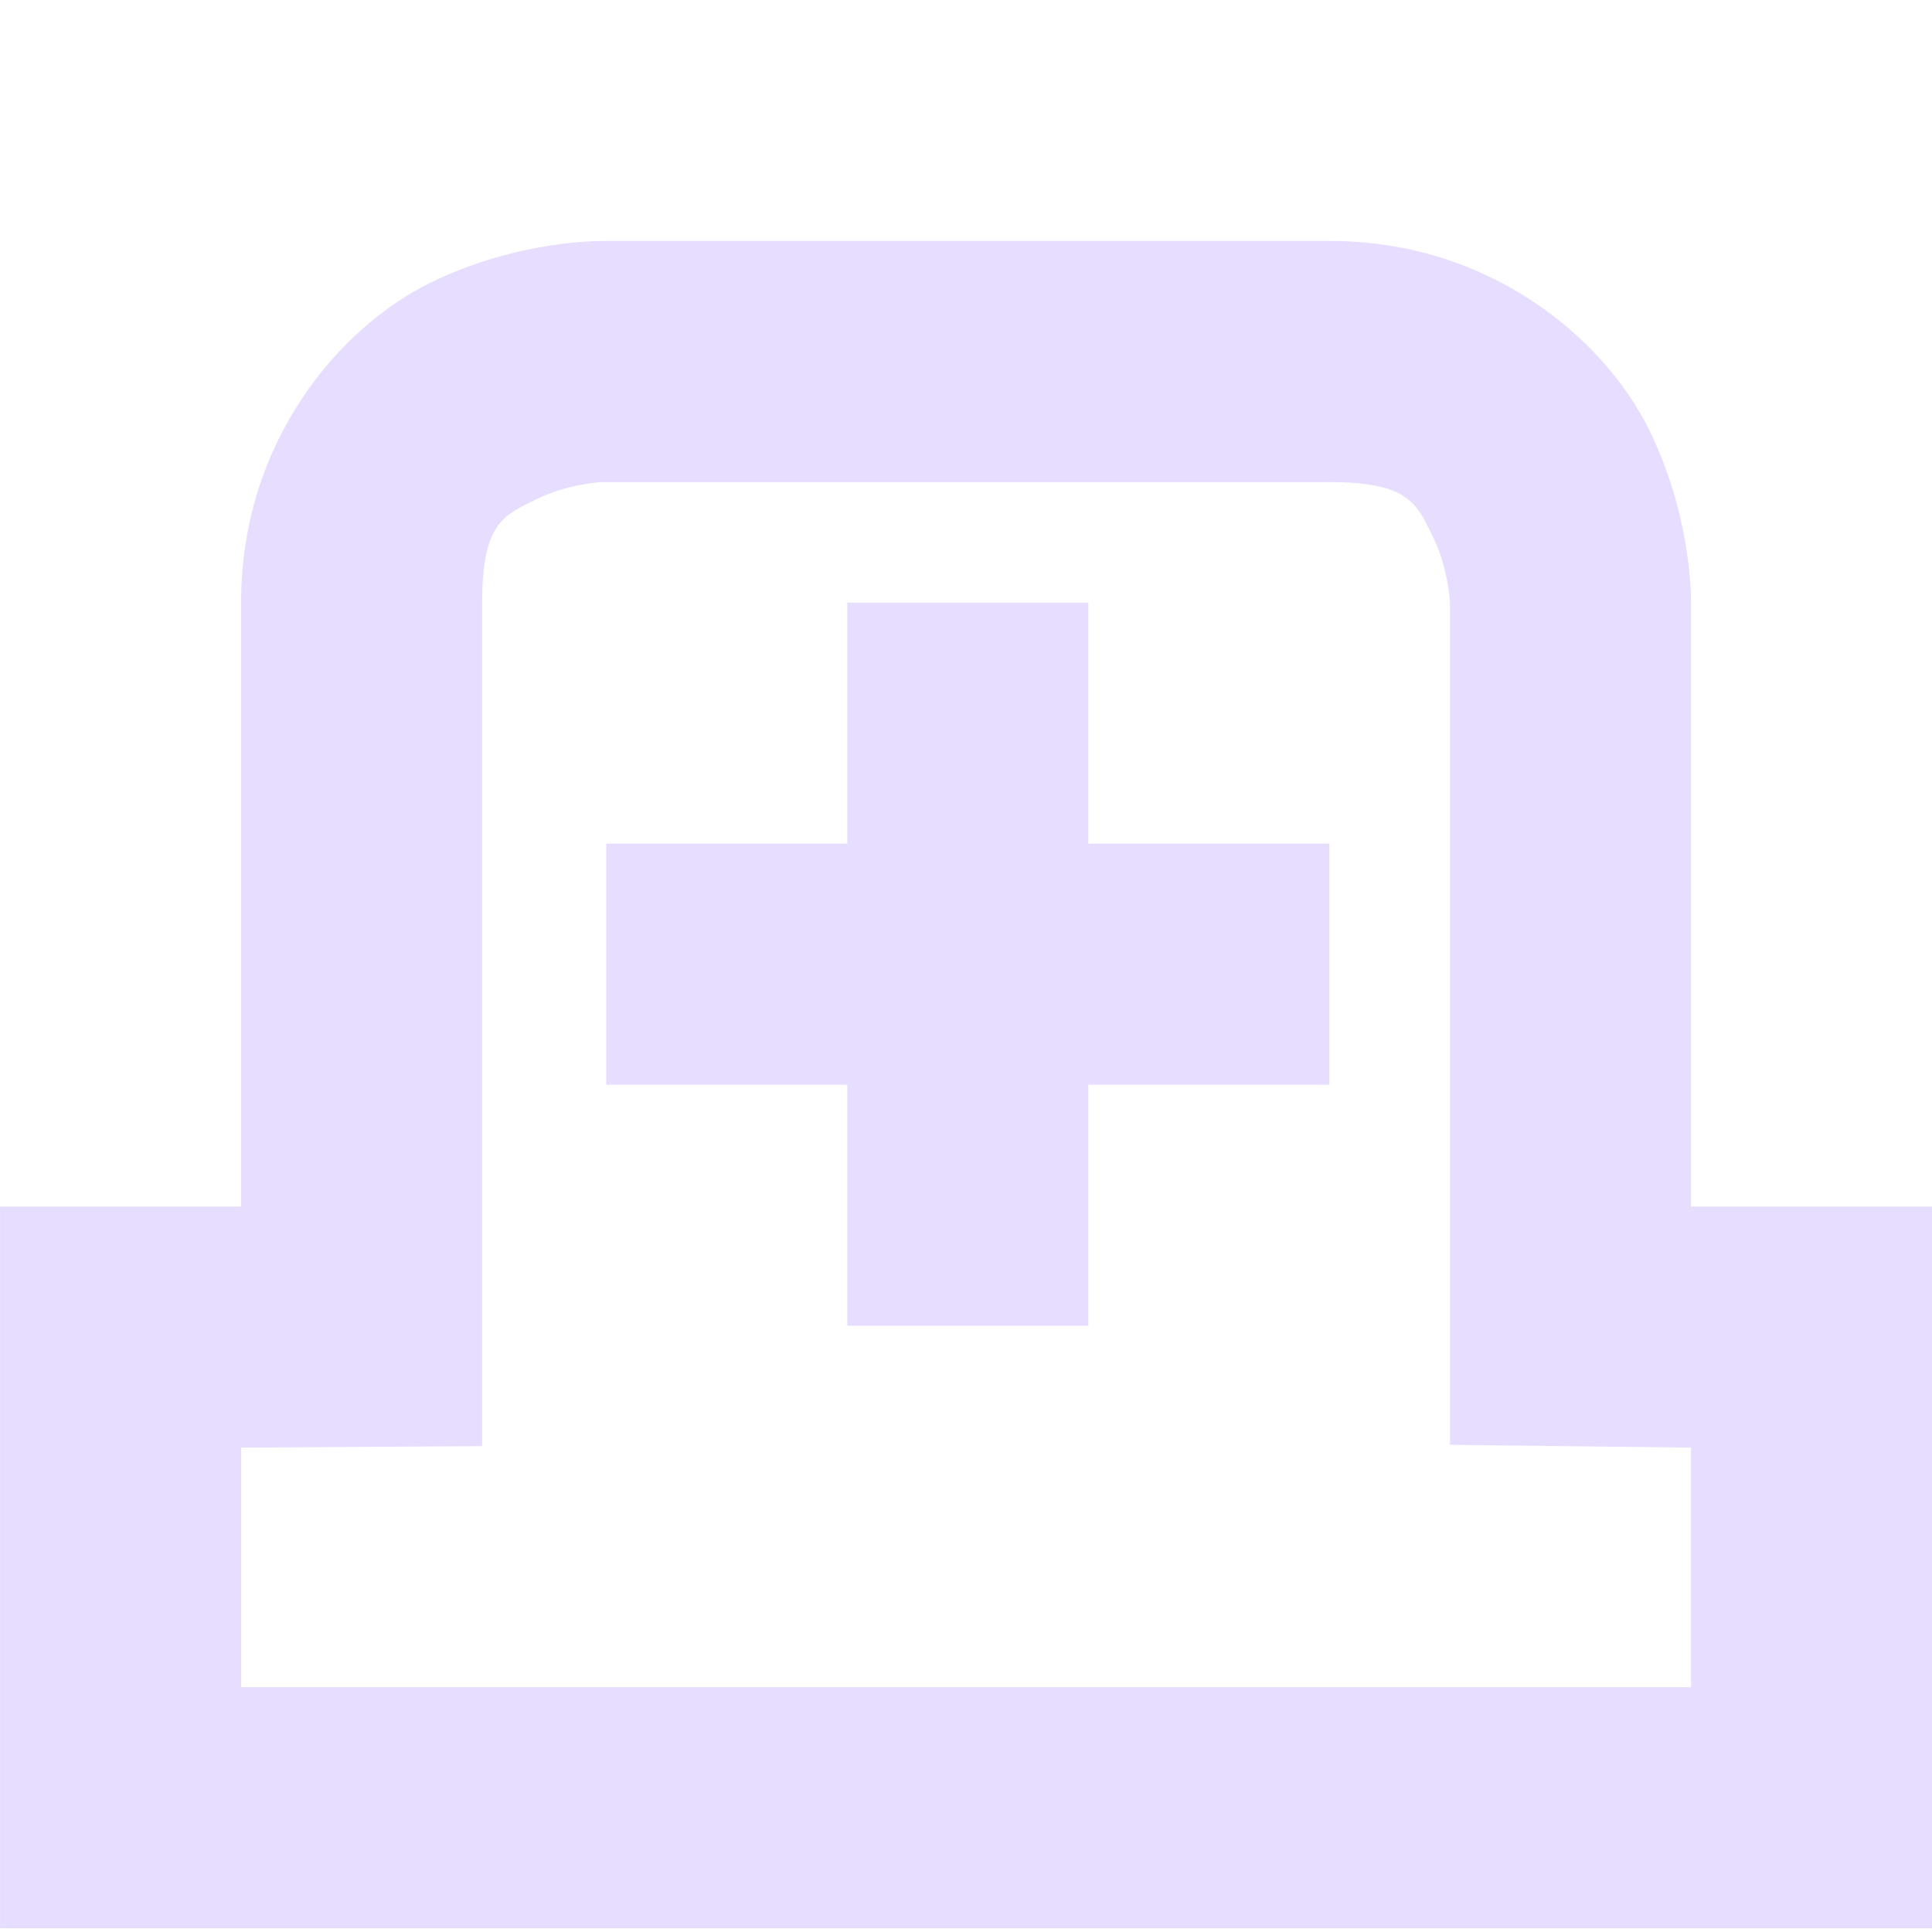
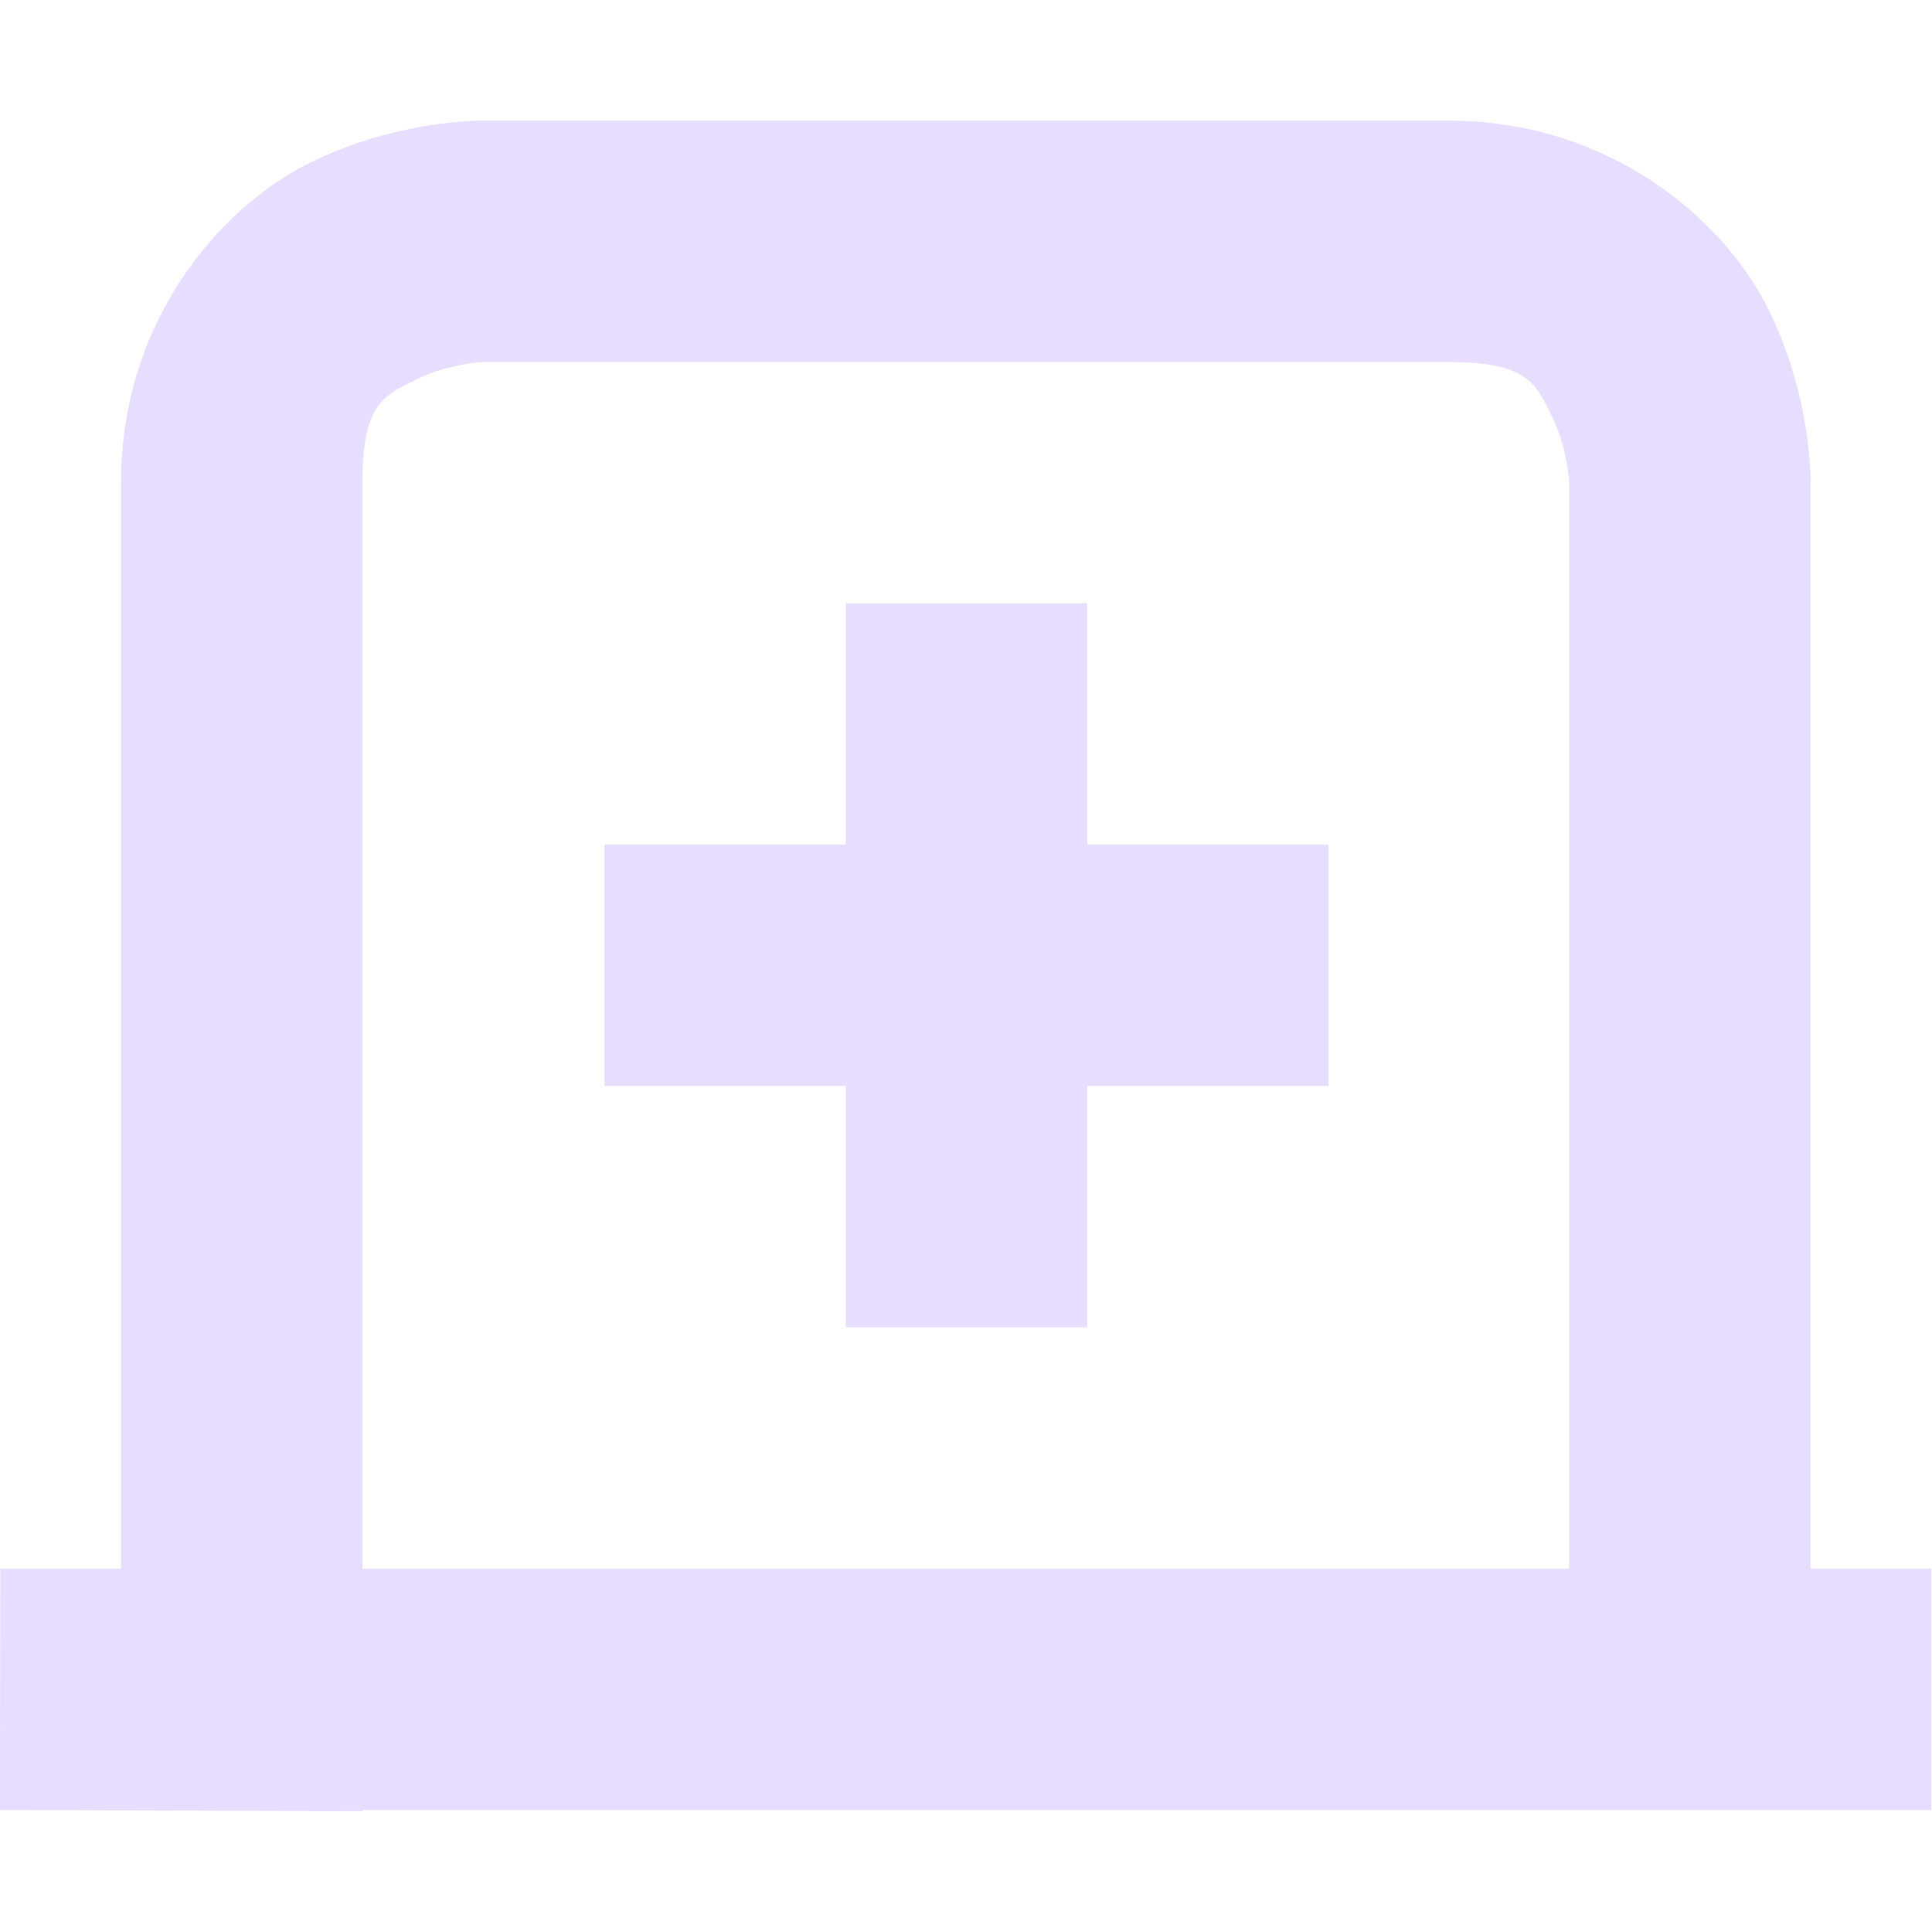
- <svg xmlns="http://www.w3.org/2000/svg" height="16" viewBox="0 0 16.03 16" width="16.031">
-   <g fill="#e6ddff" transform="translate(-119.97 -806)">
-     <path d="m124.97 808s-.709-.014-1.447.355c-.739.369-1.553 1.311-1.553 2.644v5.012h-.002-1.998v5.988h16.031v-5.988h-1.994-.006v-5.012s.014-.709-.355-1.447c-.369-.739-1.311-1.553-2.644-1.553h-6.031zm0 2h6.031c.667 0 .725.186.855.447.131.261.145.553.145.553v6.988l1.994.023h.006v1.988h-12.031v-1.988h.004l1.996-.012v-7c0-.667.186-.725.447-.855.261-.131.553-.145.553-.145z" />
-     <path d="m127 811v2h-2v2h2v2h2v-2h2v-2h-2v-2z" />
+ <svg xmlns="http://www.w3.org/2000/svg" height="16" width="16.009">
+   <g fill="#e6ddff">
+     <path d="m4.003 1s-.709-.014-1.447.355c-.739.37-1.553 1.312-1.553 2.645v9h-1l-.004 2h.004l3 .01v-.01h13v-2h-1v-9s.014-.709-.355-1.447c-.37-.739-1.312-1.553-2.645-1.553zm0 2h8c.667 0 .725.186.855.447.131.262.145.553.145.553v9h-10v-9c0-.667.186-.725.447-.855.262-.131.553-.145.553-.145z" />
+     <path d="m7.009 5v2h-2v2h2v2h2v-2h2v-2h-2v-2z" />
  </g>
</svg>
